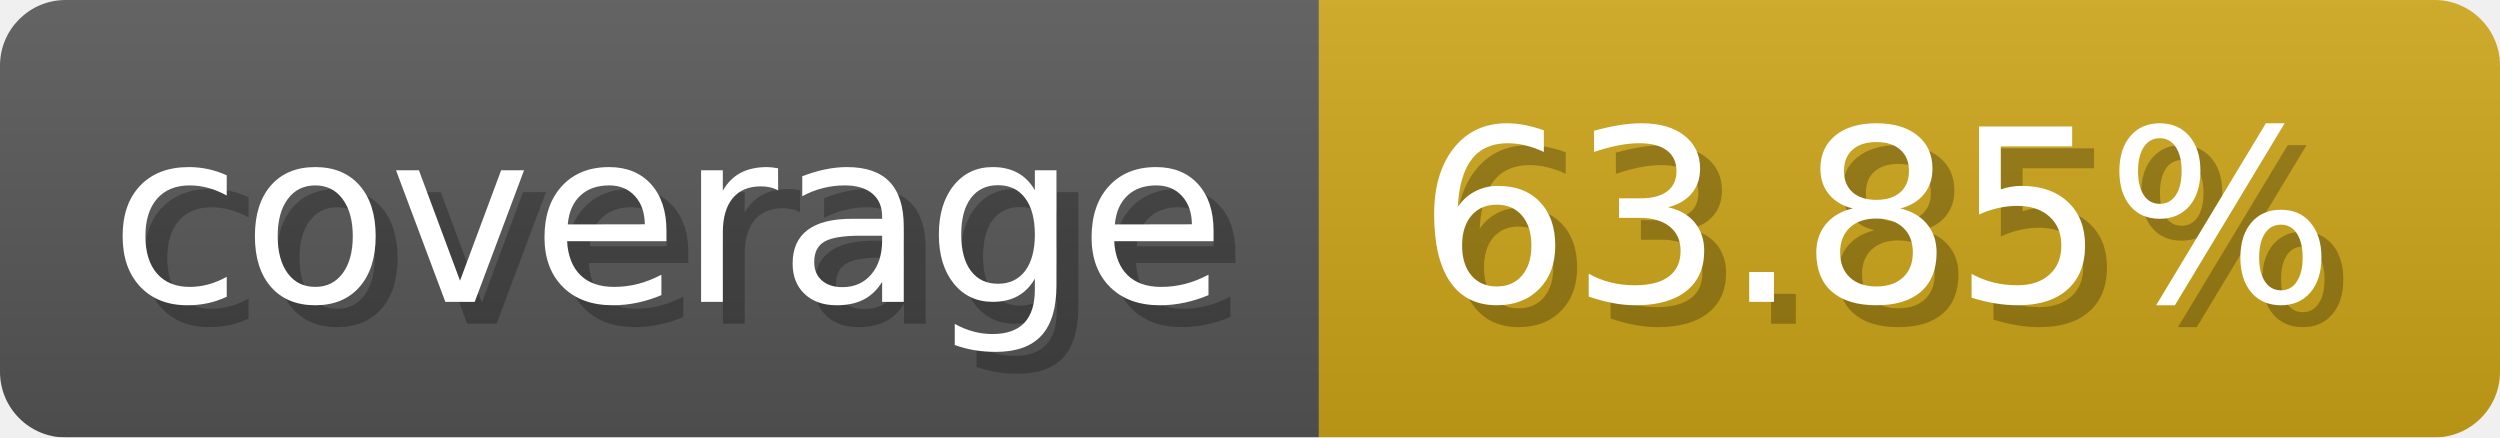
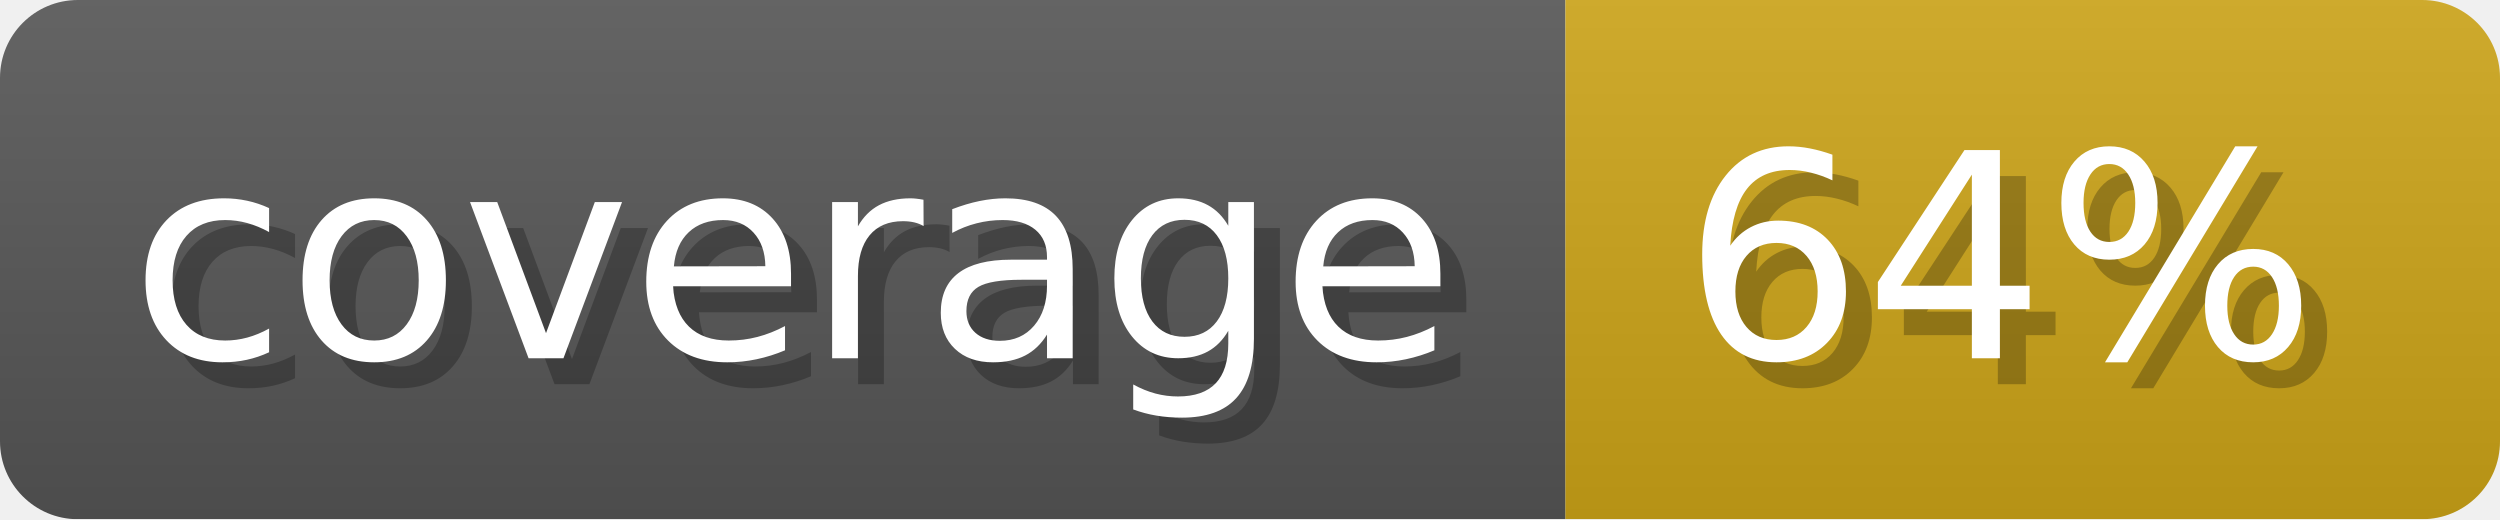
- <svg xmlns="http://www.w3.org/2000/svg" width="114.3" height="20" viewBox="0 0 1143 200" role="img" aria-label="coverage: 63.85%">
+ <svg xmlns="http://www.w3.org/2000/svg" width="96.3" height="20" viewBox="0 0 963 200" role="img" aria-label="coverage: 64%">
  <linearGradient id="a" x2="0" y2="100%">
    <stop offset="0" stop-opacity=".1" stop-color="#EEE" />
    <stop offset="1" stop-opacity=".1" />
  </linearGradient>
  <mask id="m">
-     <rect width="1143" height="200" rx="30" fill="#FFF" />
+     <rect width="963" height="200" rx="30" fill="#FFF" />
  </mask>
  <g mask="url(#m)">
    <rect width="603" height="200" fill="#555" />
-     <rect width="540" height="200" fill="#cba317" x="603" />
-     <rect width="1143" height="200" fill="url(#a)" />
+     <rect width="360" height="200" fill="#cba317" x="603" />
+     <rect width="963" height="200" fill="url(#a)" />
  </g>
  <g aria-hidden="true" fill="#fff" text-anchor="start" font-family="Verdana,DejaVu Sans,sans-serif" font-size="110">
    <text x="60" y="148" textLength="503" fill="#000" opacity="0.25">coverage</text>
    <text x="50" y="138" textLength="503">coverage</text>
-     <text x="658" y="148" textLength="440" fill="#000" opacity="0.25">63.85%</text>
-     <text x="648" y="138" textLength="440">63.85%</text>
+     <text x="658" y="148" textLength="260" fill="#000" opacity="0.25">64%</text>
+     <text x="648" y="138" textLength="260">64%</text>
  </g>
</svg>
